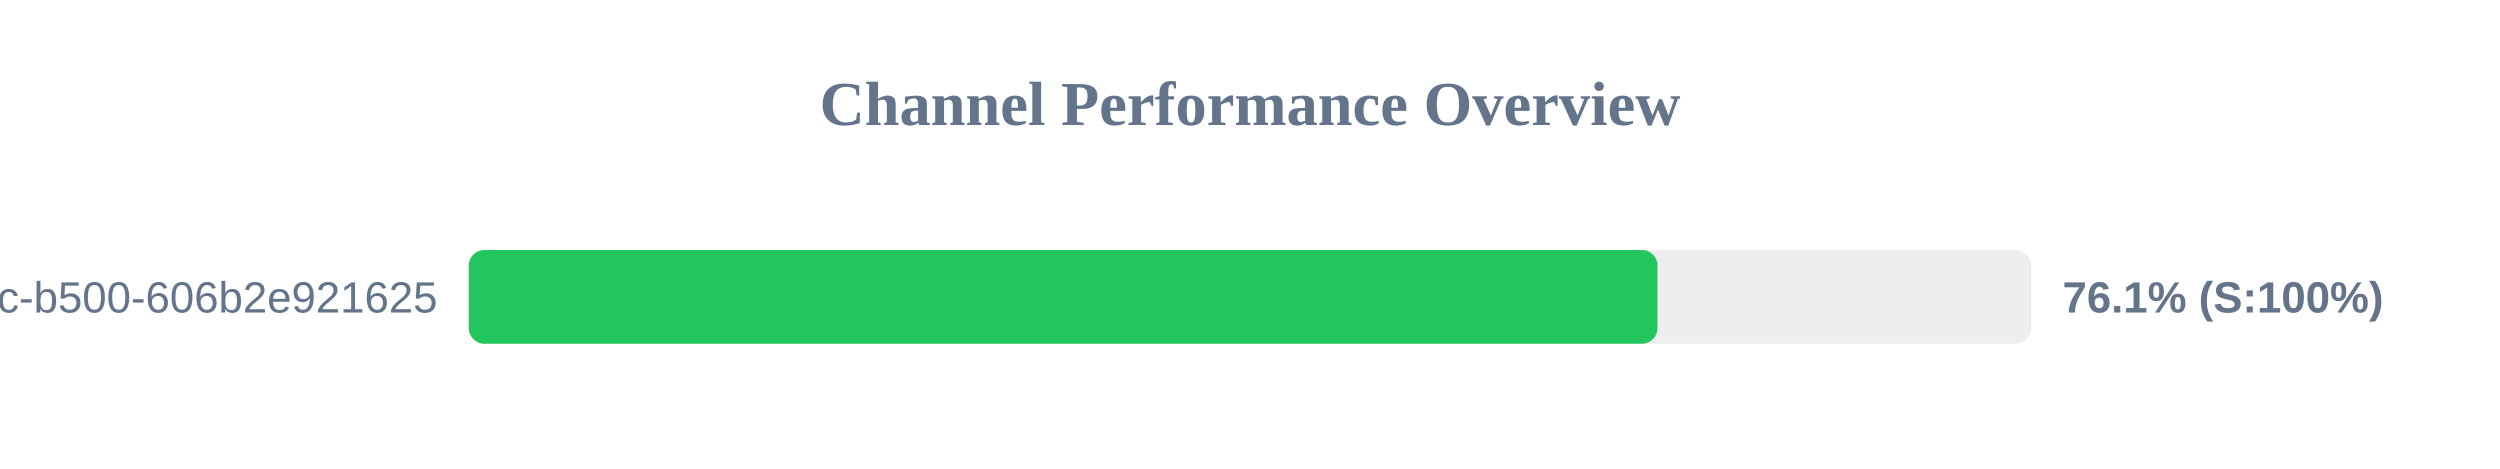
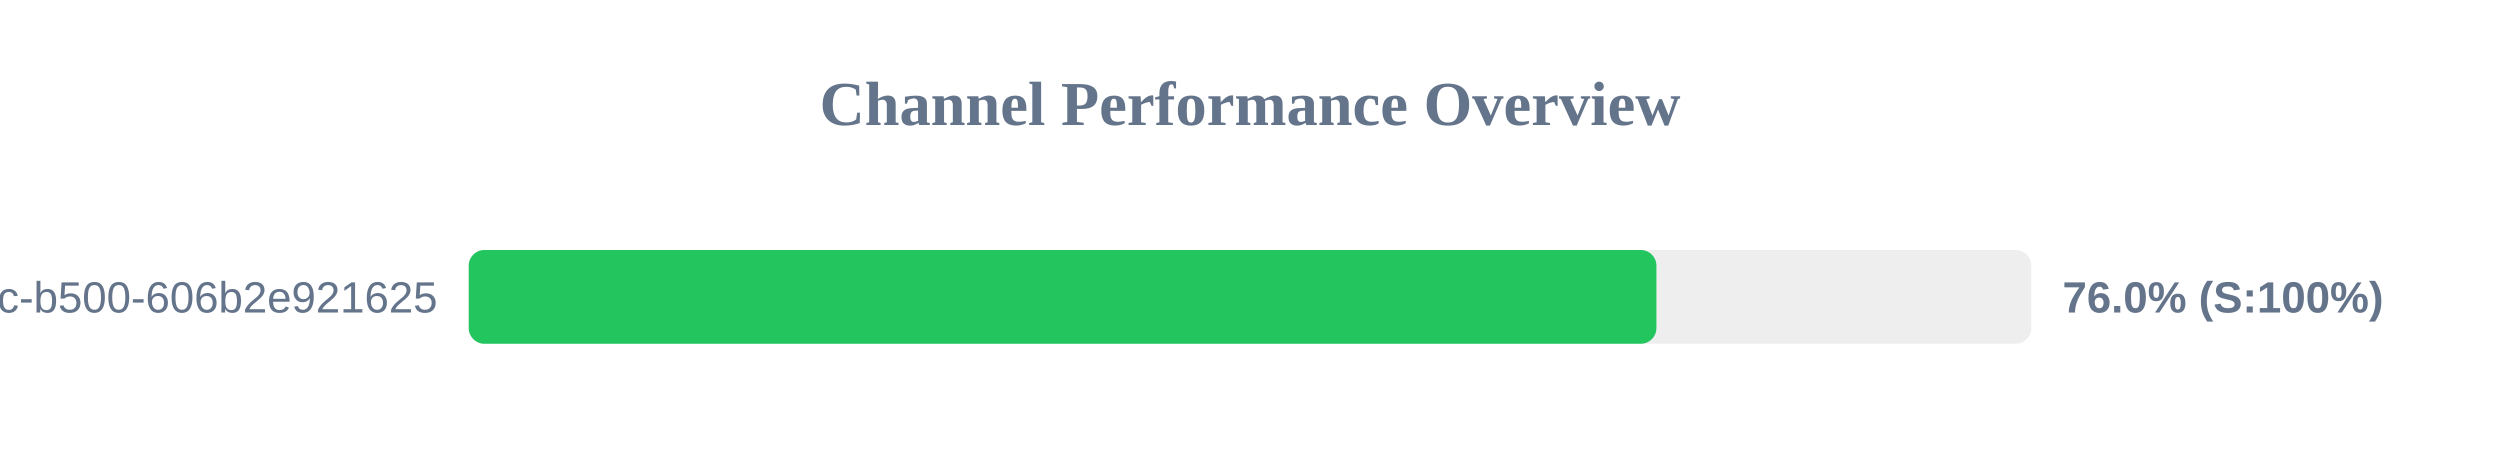
<svg xmlns="http://www.w3.org/2000/svg" width="800" height="150" version="1.1">
  <style>
        .row { font: 14px Arial; fill: #64748b; }
        .score { font: bold 14px Arial; fill: #64748b; }
    </style>
  <text x="400" y="40" text-anchor="middle" font-size="20px" font-weight="bold" fill="#64748b">Channel Performance Overview</text>
  <rect x="150" y="80" width="500" height="30" fill="#eee" rx="5" />
-   <rect x="150" y="80" width="380.4" height="30" fill="#22c55e" rx="5" />
+   <rect x="150" y="80" width="380.05" height="30" fill="#22c55e" rx="5" />
  <text x="140" y="100" text-anchor="end" class="row">?uuid=f901861b-6491-450c-b500-606b2e921625</text>
-   <text x="660" y="100" text-anchor="start" class="score">76.1% (S:100%)</text>
+   <text x="660" y="100" text-anchor="start" class="score">76.0% (S:100%)</text>
</svg>
